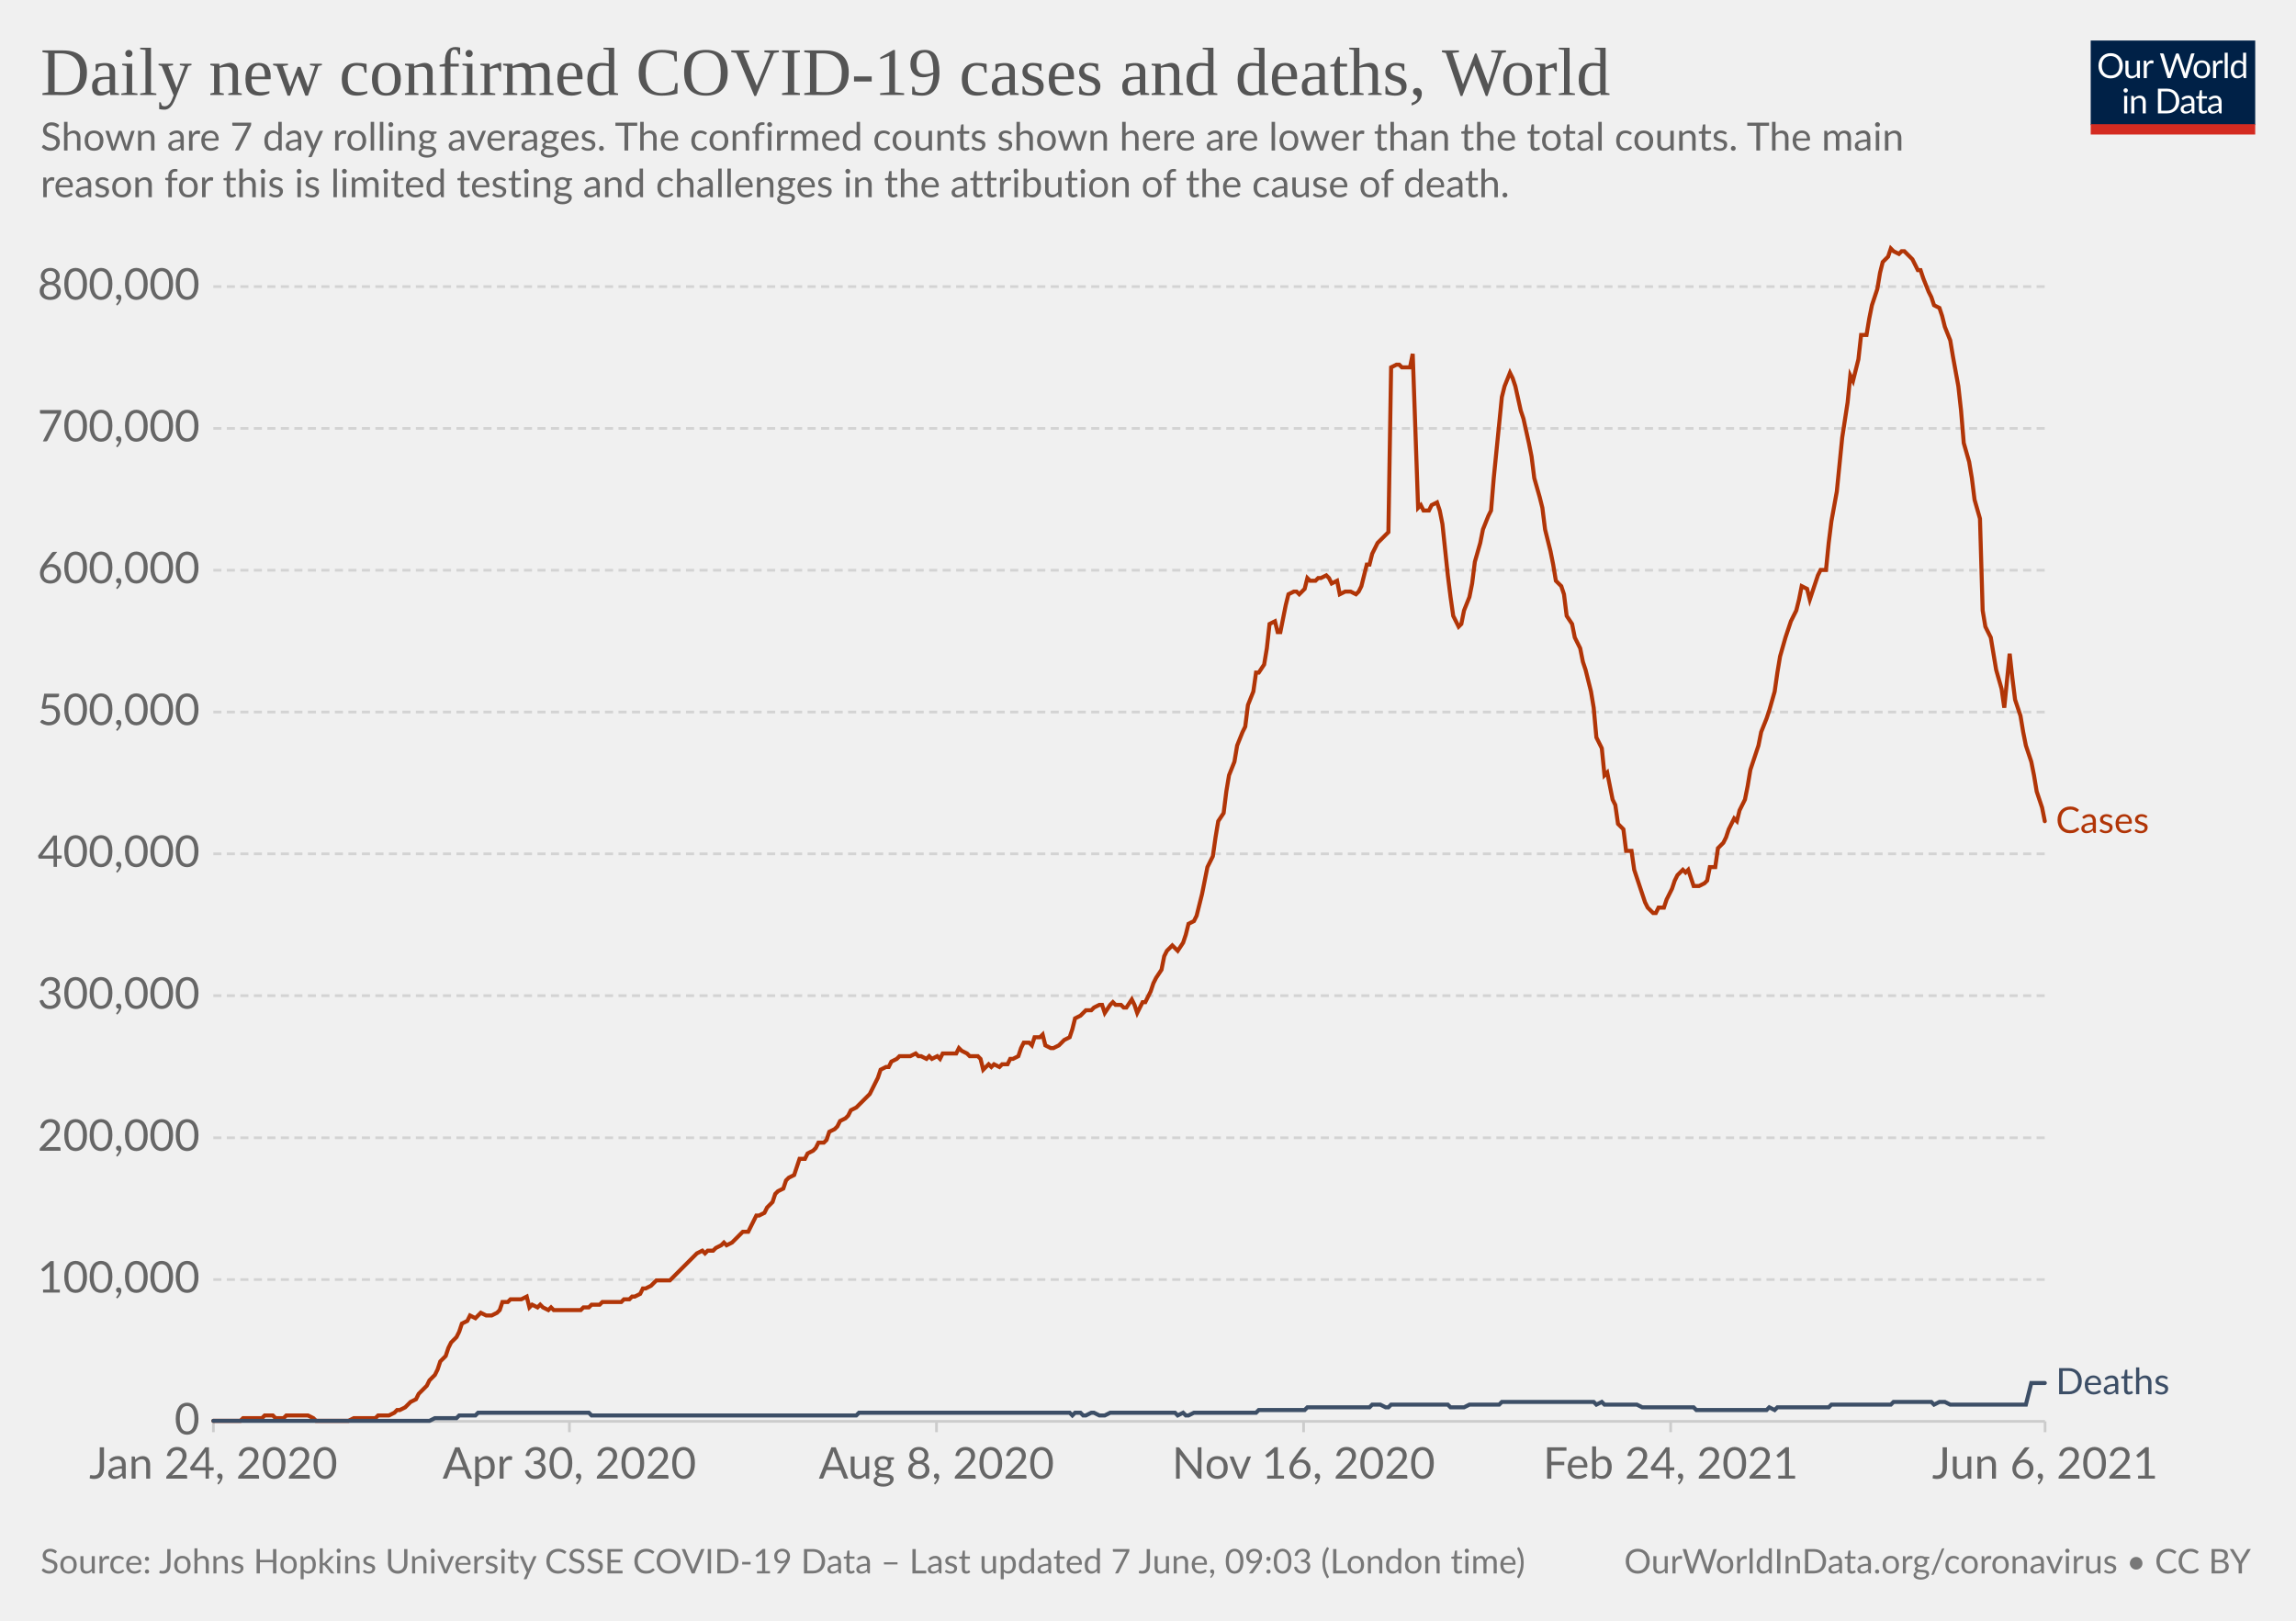
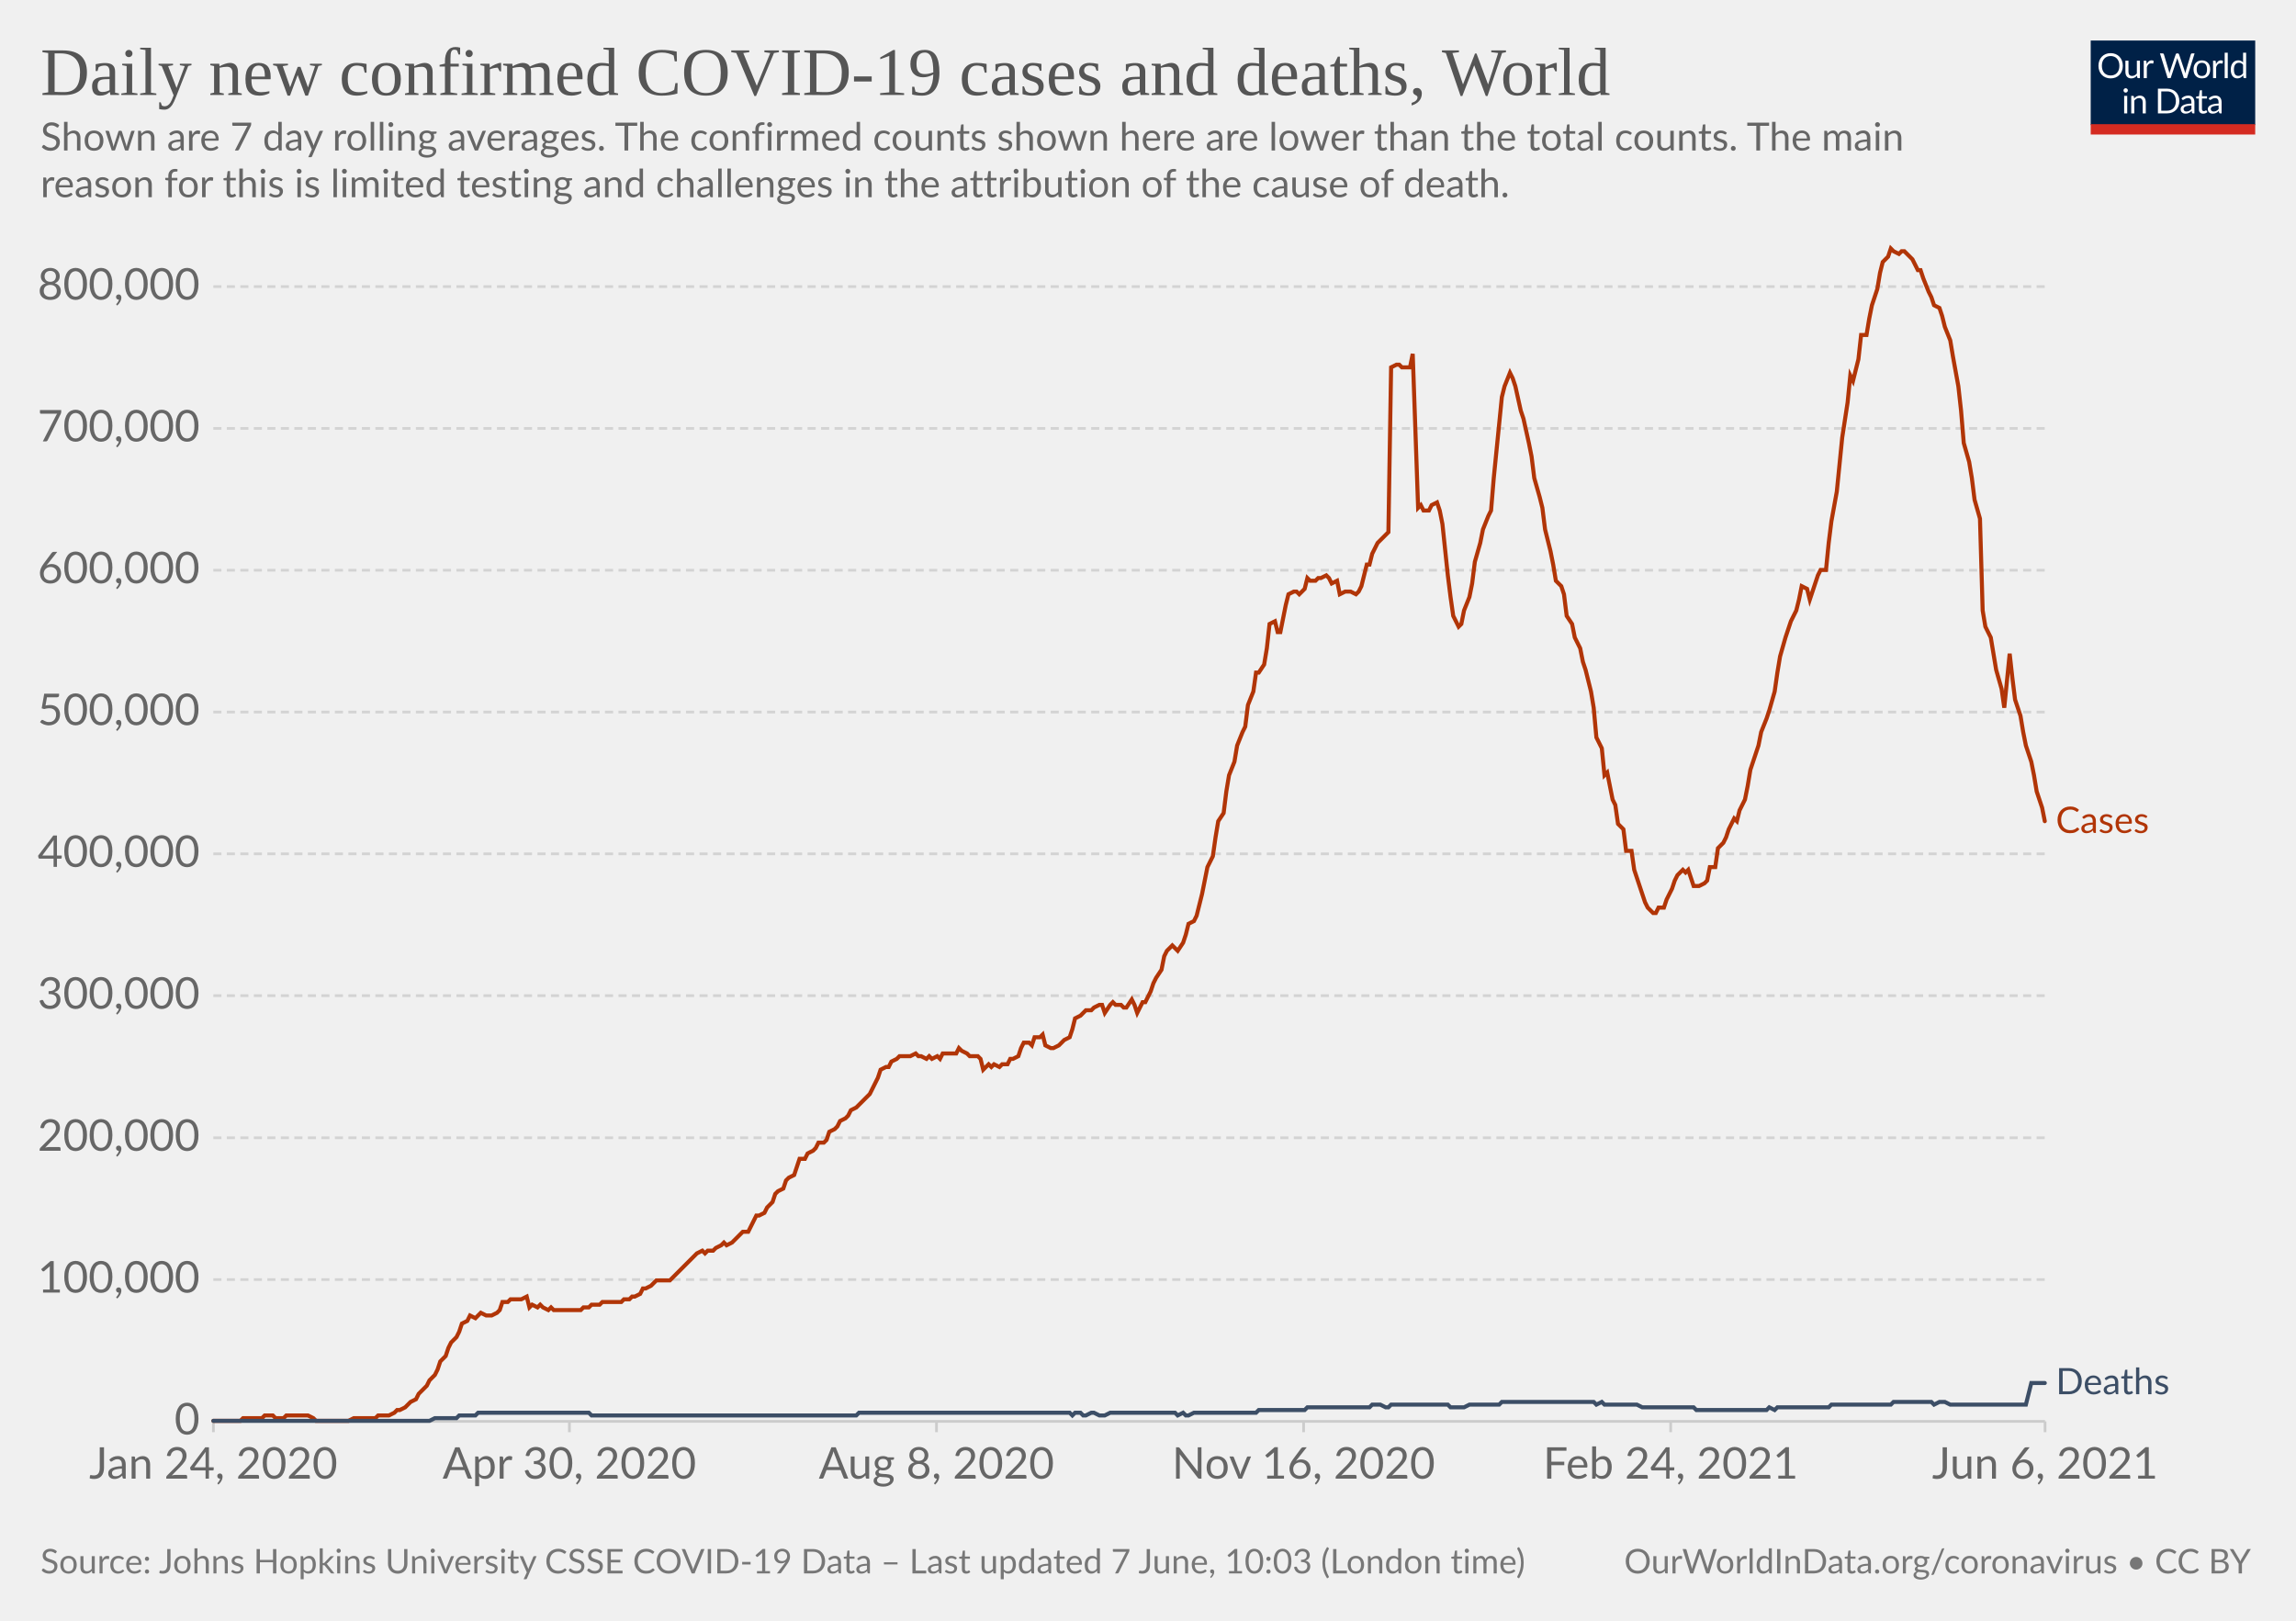
<svg xmlns="http://www.w3.org/2000/svg" version="1.1" style="background-color:#fff;-webkit-font-smoothing:antialiased" width="850" height="600" viewBox="0 0 850 600" font-family="Lato,'Helvetica Neue',Helvetica,Arial,sans-serif" font-size="18" text-rendering="optimizeLegibility">
  <g class="HeaderView">
    <g transform="matrix(.29 0 0 .29 774 15)">
      <svg className="owidLog" width="210" height="120" viewBox="0 0 210 120" fill="none">
        <g clip-path="url(#clip0)">
          <path d="M0 0h210v107.89H0V0z" fill="#002147" />
          <path d="M40.98 32.25c0 2.36-.38 4.53-1.12 6.51a14.26 14.26 0 01-8.1 8.4c-1.9.78-4.02 1.17-6.34 1.17a16.6 16.6 0 01-6.33-1.17 14.31 14.31 0 01-8.08-8.4 18.29 18.29 0 01-1.12-6.51c0-2.36.38-4.53 1.12-6.5.75-1.97 1.8-3.67 3.17-5.1a14.32 14.32 0 014.9-3.34c1.92-.8 4.03-1.19 6.34-1.19 2.32 0 4.43.4 6.34 1.19 1.92.8 3.56 1.9 4.93 3.34a14.87 14.87 0 013.17 5.1 18.1 18.1 0 011.12 6.5zm-4.38 0c0-1.94-.26-3.68-.8-5.22a10.91 10.91 0 00-2.24-3.89 9.68 9.68 0 00-3.52-2.46 11.95 11.95 0 00-4.62-.86c-1.68 0-3.21.28-4.6.86a9.88 9.88 0 00-3.54 2.46 10.91 10.91 0 00-2.24 3.9c-.53 1.53-.8 3.27-.8 5.2 0 1.94.27 3.68.8 5.22a11.17 11.17 0 002.24 3.9 10.01 10.01 0 003.55 2.44c1.38.56 2.9.83 4.6.83s3.24-.27 4.61-.83a9.8 9.8 0 003.52-2.44 11.17 11.17 0 002.25-3.9c.53-1.54.8-3.28.8-5.21zm26.22-6.54V48H60.5c-.56 0-.9-.27-1.05-.81l-.31-2.4a12.45 12.45 0 01-3.26 2.6c-1.2.64-2.58.96-4.13.96-1.22 0-2.3-.2-3.24-.6a6.52 6.52 0 01-2.33-1.7 7.37 7.37 0 01-1.43-2.67c-.3-1.04-.46-2.2-.46-3.45V25.7h3.91v14.22c0 1.68.38 2.99 1.15 3.91.77.93 1.96 1.39 3.54 1.39 1.16 0 2.24-.27 3.23-.82a10.42 10.42 0 002.8-2.28V25.7h3.91zm8.61 4.47a9.94 9.94 0 012.6-3.56 5.64 5.64 0 013.76-1.3c.47 0 .92.05 1.34.15.44.1.83.27 1.17.49l-.3 2.92c-.09.37-.3.55-.66.55-.2 0-.5-.04-.9-.13a6.21 6.21 0 00-3.24.18 4.23 4.23 0 00-1.47.92c-.42.4-.81.9-1.17 1.5-.33.58-.64 1.26-.92 2.02V48H67.7V25.71h2.25c.42 0 .72.08.88.25.16.16.27.44.33.83l.26 3.39zm61.16-13.7L122.75 48h-3.82l-7.99-24.05a21.95 21.95 0 01-.42-1.58 38.36 38.36 0 01-.44 1.58L102.05 48h-3.83L88.4 16.47h3.54c.38 0 .7.1.95.29.26.2.43.43.5.73l6.52 21.9.28 1.28.29 1.46.3-1.46.38-1.27 7.41-21.91c.1-.25.26-.48.51-.69.27-.22.58-.33.95-.33h1.23c.38 0 .69.1.92.29a1.77 1.77 0 01.53.73l7.4 21.9a28.4 28.4 0 01.68 2.62 29.52 29.52 0 01.52-2.61l6.54-21.91a1.31 1.31 0 01.48-.7c.27-.21.58-.32.95-.32h3.32zm9.35 8.88c1.63 0 3.1.27 4.4.82a9.43 9.43 0 015.46 5.94c.5 1.4.74 2.98.74 4.73 0 1.76-.25 3.34-.74 4.75a9.43 9.43 0 01-5.46 5.92c-1.3.52-2.77.79-4.4.79-1.64 0-3.12-.27-4.44-.8a9.42 9.42 0 01-3.35-2.3c-.92-1-1.63-2.2-2.13-3.61-.49-1.41-.73-3-.73-4.75s.24-3.33.73-4.73c.5-1.43 1.2-2.64 2.13-3.63a9.4 9.4 0 013.35-2.31c1.32-.55 2.8-.82 4.44-.82zm0 19.89c2.2 0 3.84-.73 4.93-2.2 1.08-1.48 1.63-3.54 1.63-6.18 0-2.66-.55-4.72-1.63-6.2-1.09-1.49-2.73-2.23-4.93-2.23-1.12 0-2.09.2-2.93.57a5.71 5.71 0 00-2.06 1.65 7.5 7.5 0 00-1.24 2.67c-.26 1.04-.4 2.22-.4 3.54 0 2.64.55 4.7 1.64 6.18 1.1 1.47 2.76 2.2 4.99 2.2zm17.97-15.07a9.94 9.94 0 012.6-3.56 5.64 5.64 0 013.76-1.3c.47 0 .91.05 1.34.15.44.1.83.27 1.16.49l-.28 2.92c-.09.37-.31.55-.66.55-.2 0-.5-.04-.9-.13a6.2 6.2 0 00-3.24.18 4.23 4.23 0 00-1.47.92c-.43.4-.82.9-1.17 1.5a13.1 13.1 0 00-.92 2.02V48h-3.94V25.71h2.24c.43 0 .72.08.88.25.17.16.28.44.33.83l.27 3.39zm15.04-14.59V48h-3.92V15.6h3.92zm19.55 15.43a6.22 6.22 0 00-2.38-2.05 6.7 6.7 0 00-2.86-.6c-2.07 0-3.66.75-4.77 2.23-1.12 1.48-1.68 3.6-1.68 6.33 0 1.46.13 2.7.38 3.74a7.29 7.29 0 001.1 2.56 4.35 4.35 0 001.78 1.45c.7.3 1.5.46 2.4.46 1.29 0 2.41-.3 3.36-.88a9.6 9.6 0 002.67-2.49V31.02zm3.91-15.43V48h-2.33c-.56 0-.9-.27-1.06-.81l-.35-2.71a12.13 12.13 0 01-3.25 2.77 8.28 8.28 0 01-4.23 1.06 7.31 7.31 0 01-6.14-2.9c-.73-.96-1.3-2.15-1.69-3.57a18.35 18.35 0 01.07-9.48 11.29 11.29 0 011.89-3.7 8.7 8.7 0 017.06-3.34 7.96 7.96 0 016.12 2.62V15.59h3.91zM46.61 70.71V93H42.7V70.71h3.91zm.84-7c0 .39-.08.75-.24 1.09a2.81 2.81 0 01-1.52 1.47 2.67 2.67 0 01-2.16 0 2.9 2.9 0 01-1.45-1.47 2.67 2.67 0 010-2.16c.15-.35.35-.65.6-.9.25-.27.53-.47.85-.62a2.67 2.67 0 012.16 0c.35.15.65.35.9.62.27.25.47.55.62.9.16.34.24.7.24 1.08zm7.97 10.24c.49-.54 1-1.04 1.54-1.48a9.85 9.85 0 013.66-1.84 8.96 8.96 0 015.43.35c.94.4 1.72.97 2.33 1.71a7.36 7.36 0 011.43 2.67c.32 1.04.49 2.19.49 3.45V93h-3.94V78.81c0-1.69-.4-3-1.17-3.92-.76-.93-1.93-1.4-3.5-1.4a6.6 6.6 0 00-3.25.83c-1 .56-1.92 1.31-2.77 2.27V93h-3.94V70.71h2.35c.56 0 .9.28 1.04.82l.3 2.42zm57.7 3.3c0 2.36-.37 4.5-1.11 6.44a14.3 14.3 0 01-3.17 4.98 14.1 14.1 0 01-4.93 3.2c-1.9.76-4.02 1.13-6.33 1.13H85.8V61.47h11.77c2.31 0 4.42.39 6.33 1.15a13.8 13.8 0 018.1 8.18 17.75 17.75 0 011.12 6.45zm-4.37 0c0-1.94-.26-3.67-.8-5.2a10.94 10.94 0 00-2.23-3.87 9.57 9.57 0 00-3.53-2.42 12.23 12.23 0 00-4.61-.83h-7.5v24.62h7.5c1.7 0 3.24-.28 4.61-.84a9.7 9.7 0 003.53-2.4 10.94 10.94 0 002.24-3.87c.53-1.53.8-3.26.8-5.2zm19.8 5.72c-1.8.06-3.34.2-4.62.44-1.26.22-2.3.51-3.1.88-.8.36-1.37.8-1.74 1.3-.35.5-.53 1.05-.53 1.67 0 .58.1 1.1.3 1.52a3 3 0 00.76 1.05c.34.27.73.46 1.17.6a6.13 6.13 0 001.45.17 7.28 7.28 0 003.5-.81 11.95 11.95 0 002.82-2.2v-4.62zm-12.65-9.11a12.73 12.73 0 013.98-2.66c1.43-.59 3-.88 4.73-.88 1.25 0 2.36.2 3.33.61a6.81 6.81 0 013.94 4.38c.33 1.04.5 2.19.5 3.43V93h-1.74a1.8 1.8 0 01-.88-.18c-.2-.13-.36-.38-.48-.74l-.44-2.12-1.72 1.46a9.48 9.48 0 01-3.74 1.7c-.69.15-1.46.23-2.3.23-.87 0-1.69-.12-2.45-.35a5.34 5.34 0 01-3.34-2.93 6.64 6.64 0 01-.49-2.64c0-.88.25-1.72.73-2.53a6.33 6.33 0 012.35-2.17c1.09-.63 2.5-1.15 4.25-1.54 1.75-.41 3.89-.65 6.42-.7v-1.75c0-1.73-.37-3.03-1.12-3.91-.75-.9-1.84-1.34-3.28-1.34-.97 0-1.78.12-2.44.37-.64.23-1.2.5-1.7.81l-1.23.82c-.33.23-.67.35-1 .35-.27 0-.5-.07-.69-.2a2.1 2.1 0 01-.48-.53l-.7-1.25zm27.67 19.5c-1.76 0-3.12-.5-4.07-1.48-.94-.98-1.41-2.4-1.41-4.25V74h-2.68a.9.9 0 01-.6-.2c-.16-.14-.24-.36-.24-.66v-1.56l3.65-.46.9-6.89a.9.9 0 01.29-.52.88.88 0 01.62-.22H142v7.67h6.44V74H142v13.38c0 .94.22 1.63.68 2.09.45.45 1.04.68 1.76.68a3.21 3.21 0 001.85-.53l.55-.35c.16-.12.3-.18.41-.18.2 0 .4.13.55.38l1.15 1.87a7.45 7.45 0 01-2.44 1.5 8.53 8.53 0 01-2.95.52zm19.68-10.4c-1.8.07-3.34.21-4.62.45-1.26.22-2.3.51-3.1.88-.8.36-1.37.8-1.74 1.3-.35.5-.53 1.05-.53 1.67 0 .58.1 1.1.3 1.52a2.9 2.9 0 00.76 1.05c.34.27.73.46 1.17.6a6.13 6.13 0 001.45.17 7.3 7.3 0 003.5-.81 12.04 12.04 0 002.82-2.2v-4.62zm-12.65-9.1a12.72 12.72 0 013.99-2.66c1.42-.59 3-.88 4.72-.88 1.25 0 2.36.2 3.33.61a6.81 6.81 0 013.94 4.38c.33 1.04.5 2.19.5 3.43V93h-1.74a1.8 1.8 0 01-.88-.18c-.2-.13-.36-.38-.48-.74l-.44-2.12-1.72 1.46a9.48 9.48 0 01-3.74 1.7c-.69.15-1.46.23-2.3.23-.87 0-1.69-.12-2.45-.35a5.33 5.33 0 01-3.34-2.93 6.62 6.62 0 01-.49-2.64c0-.88.25-1.72.73-2.53a6.33 6.33 0 012.35-2.17c1.09-.63 2.5-1.15 4.25-1.54a31.2 31.2 0 016.42-.7v-1.75c0-1.73-.37-3.03-1.12-3.91-.75-.9-1.84-1.34-3.28-1.34-.97 0-1.78.12-2.44.37-.64.23-1.2.5-1.7.81l-1.22.82c-.34.23-.68.35-1.02.35-.26 0-.49-.07-.68-.2a1.88 1.88 0 01-.48-.53l-.7-1.25zM40.98 32.25c0 2.36-.38 4.53-1.12 6.51a14.26 14.26 0 01-8.1 8.4c-1.9.78-4.02 1.17-6.34 1.17a16.6 16.6 0 01-6.33-1.17 14.31 14.31 0 01-8.08-8.4 18.29 18.29 0 01-1.12-6.51c0-2.36.38-4.53 1.12-6.5.75-1.97 1.8-3.67 3.17-5.1a14.32 14.32 0 014.9-3.34c1.92-.8 4.03-1.19 6.34-1.19 2.32 0 4.43.4 6.34 1.19 1.92.8 3.56 1.9 4.93 3.34a14.87 14.87 0 013.17 5.1 18.1 18.1 0 011.12 6.5zm-4.38 0c0-1.94-.26-3.68-.8-5.22a10.91 10.91 0 00-2.24-3.89 9.68 9.68 0 00-3.52-2.46 11.95 11.95 0 00-4.62-.86c-1.68 0-3.21.28-4.6.86a9.88 9.88 0 00-3.54 2.46 10.91 10.91 0 00-2.24 3.9c-.53 1.53-.8 3.27-.8 5.2 0 1.94.27 3.68.8 5.22a11.17 11.17 0 002.24 3.9 10.01 10.01 0 003.55 2.44c1.38.56 2.9.83 4.6.83s3.24-.27 4.61-.83a9.8 9.8 0 003.52-2.44 11.17 11.17 0 002.25-3.9c.53-1.54.8-3.28.8-5.21zm26.22-6.54V48H60.5c-.56 0-.9-.27-1.05-.81l-.31-2.4a12.45 12.45 0 01-3.26 2.6c-1.2.64-2.58.96-4.13.96-1.22 0-2.3-.2-3.24-.6a6.52 6.52 0 01-2.33-1.7 7.37 7.37 0 01-1.43-2.67c-.3-1.04-.46-2.2-.46-3.45V25.7h3.91v14.22c0 1.68.38 2.99 1.15 3.91.77.93 1.96 1.39 3.54 1.39 1.16 0 2.24-.27 3.23-.82a10.42 10.42 0 002.8-2.28V25.7h3.91zm8.61 4.47a9.94 9.94 0 012.6-3.56 5.64 5.64 0 013.76-1.3c.47 0 .92.05 1.34.15.44.1.83.27 1.17.49l-.3 2.92c-.09.37-.3.55-.66.55-.2 0-.5-.04-.9-.13a6.21 6.21 0 00-3.24.18 4.23 4.23 0 00-1.47.92c-.42.4-.81.9-1.17 1.5-.33.58-.64 1.26-.92 2.02V48H67.7V25.71h2.25c.42 0 .72.08.88.25.16.16.27.44.33.83l.26 3.39zm61.16-13.7L122.75 48h-3.82l-7.99-24.05a21.95 21.95 0 01-.42-1.58 38.36 38.36 0 01-.44 1.58L102.05 48h-3.83L88.4 16.47h3.54c.38 0 .7.1.95.29.26.2.43.43.5.73l6.52 21.9.28 1.28.29 1.46.3-1.46.38-1.27 7.41-21.91c.1-.25.26-.48.51-.69.27-.22.58-.33.95-.33h1.23c.38 0 .69.1.92.29a1.77 1.77 0 01.53.73l7.4 21.9a28.4 28.4 0 01.68 2.62 29.52 29.52 0 01.52-2.61l6.54-21.91a1.31 1.31 0 01.48-.7c.27-.21.58-.32.95-.32h3.32zm9.35 8.88c1.63 0 3.1.27 4.4.82a9.43 9.43 0 015.46 5.94c.5 1.4.74 2.98.74 4.73 0 1.76-.25 3.34-.74 4.75a9.43 9.43 0 01-5.46 5.92c-1.3.52-2.77.79-4.4.79-1.64 0-3.12-.27-4.44-.8a9.42 9.42 0 01-3.35-2.3c-.92-1-1.63-2.2-2.13-3.61-.49-1.41-.73-3-.73-4.75s.24-3.33.73-4.73c.5-1.43 1.2-2.64 2.13-3.63a9.4 9.4 0 013.35-2.31c1.32-.55 2.8-.82 4.44-.82zm0 19.89c2.2 0 3.84-.73 4.93-2.2 1.08-1.48 1.63-3.54 1.63-6.18 0-2.66-.55-4.72-1.63-6.2-1.09-1.49-2.73-2.23-4.93-2.23-1.12 0-2.09.2-2.93.57a5.71 5.71 0 00-2.06 1.65 7.5 7.5 0 00-1.24 2.67c-.26 1.04-.4 2.22-.4 3.54 0 2.64.55 4.7 1.64 6.18 1.1 1.47 2.76 2.2 4.99 2.2zm17.97-15.07a9.94 9.94 0 012.6-3.56 5.64 5.64 0 013.76-1.3c.47 0 .91.05 1.34.15.44.1.83.27 1.16.49l-.28 2.92c-.09.37-.31.55-.66.55-.2 0-.5-.04-.9-.13a6.2 6.2 0 00-3.24.18 4.23 4.23 0 00-1.47.92c-.43.4-.82.9-1.17 1.5a13.1 13.1 0 00-.92 2.02V48h-3.94V25.71h2.24c.43 0 .72.08.88.25.17.16.28.44.33.83l.27 3.39zm15.04-14.59V48h-3.92V15.6h3.92zm19.55 15.43a6.22 6.22 0 00-2.38-2.05 6.7 6.7 0 00-2.86-.6c-2.07 0-3.66.75-4.77 2.23-1.12 1.48-1.68 3.6-1.68 6.33 0 1.46.13 2.7.38 3.74a7.29 7.29 0 001.1 2.56 4.35 4.35 0 001.78 1.45c.7.3 1.5.46 2.4.46 1.29 0 2.41-.3 3.36-.88a9.6 9.6 0 002.67-2.49V31.02zm3.91-15.43V48h-2.33c-.56 0-.9-.27-1.06-.81l-.35-2.71a12.13 12.13 0 01-3.25 2.77 8.28 8.28 0 01-4.23 1.06 7.31 7.31 0 01-6.14-2.9c-.73-.96-1.3-2.15-1.69-3.57a18.35 18.35 0 01.07-9.48 11.29 11.29 0 011.89-3.7 8.7 8.7 0 017.06-3.34 7.96 7.96 0 016.12 2.62V15.59h3.91zM46.61 70.71V93H42.7V70.71h3.91zm.84-7c0 .39-.08.75-.24 1.09a2.81 2.81 0 01-1.52 1.47 2.67 2.67 0 01-2.16 0 2.9 2.9 0 01-1.45-1.47 2.67 2.67 0 010-2.16c.15-.35.35-.65.6-.9.25-.27.53-.47.85-.62a2.67 2.67 0 012.16 0c.35.15.65.35.9.62.27.25.47.55.62.9.16.34.24.7.24 1.08zm7.97 10.24c.49-.54 1-1.04 1.54-1.48a9.85 9.85 0 013.66-1.84 8.96 8.96 0 015.43.35c.94.4 1.72.97 2.33 1.71a7.36 7.36 0 011.43 2.67c.32 1.04.49 2.19.49 3.45V93h-3.94V78.81c0-1.69-.4-3-1.17-3.92-.76-.93-1.93-1.4-3.5-1.4a6.6 6.6 0 00-3.25.83c-1 .56-1.92 1.31-2.77 2.27V93h-3.94V70.71h2.35c.56 0 .9.28 1.04.82l.3 2.42zm57.7 3.3c0 2.36-.37 4.5-1.11 6.44a14.3 14.3 0 01-3.17 4.98 14.1 14.1 0 01-4.93 3.2c-1.9.76-4.02 1.13-6.33 1.13H85.8V61.47h11.77c2.31 0 4.42.39 6.33 1.15a13.8 13.8 0 018.1 8.18 17.75 17.75 0 011.12 6.45zm-4.37 0c0-1.94-.26-3.67-.8-5.2a10.94 10.94 0 00-2.23-3.87 9.57 9.57 0 00-3.53-2.42 12.23 12.23 0 00-4.61-.83h-7.5v24.62h7.5c1.7 0 3.24-.28 4.61-.84a9.7 9.7 0 003.53-2.4 10.94 10.94 0 002.24-3.87c.53-1.53.8-3.26.8-5.2zm19.8 5.72c-1.8.06-3.34.2-4.62.44-1.26.22-2.3.51-3.1.88-.8.36-1.37.8-1.74 1.3-.35.5-.53 1.05-.53 1.67 0 .58.1 1.1.3 1.52a3 3 0 00.76 1.05c.34.27.73.46 1.17.6a6.13 6.13 0 001.45.17 7.28 7.28 0 003.5-.81 11.95 11.95 0 002.82-2.2v-4.62zm-12.65-9.11a12.73 12.73 0 013.98-2.66c1.43-.59 3-.88 4.73-.88 1.25 0 2.36.2 3.33.61a6.81 6.81 0 013.94 4.38c.33 1.04.5 2.19.5 3.43V93h-1.74a1.8 1.8 0 01-.88-.18c-.2-.13-.36-.38-.48-.74l-.44-2.12-1.72 1.46a9.48 9.48 0 01-3.74 1.7c-.69.15-1.46.23-2.3.23-.87 0-1.69-.12-2.45-.35a5.34 5.34 0 01-3.34-2.93 6.64 6.64 0 01-.49-2.64c0-.88.25-1.72.73-2.53a6.33 6.33 0 012.35-2.17c1.09-.63 2.5-1.15 4.25-1.54 1.75-.41 3.89-.65 6.42-.7v-1.75c0-1.73-.37-3.03-1.12-3.91-.75-.9-1.84-1.34-3.28-1.34-.97 0-1.78.12-2.44.37-.64.23-1.2.5-1.7.81l-1.23.82c-.33.23-.67.35-1 .35-.27 0-.5-.07-.69-.2a2.1 2.1 0 01-.48-.53l-.7-1.25zm27.67 19.5c-1.76 0-3.12-.5-4.07-1.48-.94-.98-1.41-2.4-1.41-4.25V74h-2.68a.9.9 0 01-.6-.2c-.16-.14-.24-.36-.24-.66v-1.56l3.65-.46.9-6.89a.9.9 0 01.29-.52.88.88 0 01.62-.22H142v7.67h6.44V74H142v13.38c0 .94.22 1.63.68 2.09.45.45 1.04.68 1.76.68a3.21 3.21 0 001.85-.53l.55-.35c.16-.12.3-.18.41-.18.2 0 .4.13.55.38l1.15 1.87a7.45 7.45 0 01-2.44 1.5 8.53 8.53 0 01-2.95.52zm19.68-10.4c-1.8.07-3.34.21-4.62.45-1.26.22-2.3.51-3.1.88-.8.36-1.37.8-1.74 1.3-.35.5-.53 1.05-.53 1.67 0 .58.1 1.1.3 1.52a2.9 2.9 0 00.76 1.05c.34.27.73.46 1.17.6a6.13 6.13 0 001.45.17 7.3 7.3 0 003.5-.81 12.04 12.04 0 002.82-2.2v-4.62zm-12.65-9.1a12.72 12.72 0 013.99-2.66c1.42-.59 3-.88 4.72-.88 1.25 0 2.36.2 3.33.61a6.81 6.81 0 013.94 4.38c.33 1.04.5 2.19.5 3.43V93h-1.74a1.8 1.8 0 01-.88-.18c-.2-.13-.36-.38-.48-.74l-.44-2.12-1.72 1.46a9.48 9.48 0 01-3.74 1.7c-.69.15-1.46.23-2.3.23-.87 0-1.69-.12-2.45-.35a5.33 5.33 0 01-3.34-2.93 6.62 6.62 0 01-.49-2.64c0-.88.25-1.72.73-2.53a6.33 6.33 0 012.35-2.17c1.09-.63 2.5-1.15 4.25-1.54a31.2 31.2 0 016.42-.7v-1.75c0-1.73-.37-3.03-1.12-3.91-.75-.9-1.84-1.34-3.28-1.34-.97 0-1.78.12-2.44.37-.64.23-1.2.5-1.7.81l-1.22.82c-.34.23-.68.35-1.02.35-.26 0-.49-.07-.68-.2a1.88 1.88 0 01-.48-.53l-.7-1.25zM40.98 32.25c0 2.36-.38 4.53-1.12 6.51a14.26 14.26 0 01-8.1 8.4c-1.9.78-4.02 1.17-6.34 1.17a16.6 16.6 0 01-6.33-1.17 14.31 14.31 0 01-8.08-8.4 18.29 18.29 0 01-1.12-6.51c0-2.36.38-4.53 1.12-6.5.75-1.97 1.8-3.67 3.17-5.1a14.32 14.32 0 014.9-3.34c1.92-.8 4.03-1.19 6.34-1.19 2.32 0 4.43.4 6.34 1.19 1.92.8 3.56 1.9 4.93 3.34a14.87 14.87 0 013.17 5.1 18.1 18.1 0 011.12 6.5zm-4.38 0c0-1.94-.26-3.68-.8-5.22a10.91 10.91 0 00-2.24-3.89 9.68 9.68 0 00-3.52-2.46 11.95 11.95 0 00-4.62-.86c-1.68 0-3.21.28-4.6.86a9.88 9.88 0 00-3.54 2.46 10.91 10.91 0 00-2.24 3.9c-.53 1.53-.8 3.27-.8 5.2 0 1.94.27 3.68.8 5.22a11.17 11.17 0 002.24 3.9 10.01 10.01 0 003.55 2.44c1.38.56 2.9.83 4.6.83s3.24-.27 4.61-.83a9.8 9.8 0 003.52-2.44 11.17 11.17 0 002.25-3.9c.53-1.54.8-3.28.8-5.21zm26.22-6.54V48H60.5c-.56 0-.9-.27-1.05-.81l-.31-2.4a12.45 12.45 0 01-3.26 2.6c-1.2.64-2.58.96-4.13.96-1.22 0-2.3-.2-3.24-.6a6.52 6.52 0 01-2.33-1.7 7.37 7.37 0 01-1.43-2.67c-.3-1.04-.46-2.2-.46-3.45V25.7h3.91v14.22c0 1.68.38 2.99 1.15 3.91.77.93 1.96 1.39 3.54 1.39 1.16 0 2.24-.27 3.23-.82a10.42 10.42 0 002.8-2.28V25.7h3.91zm8.61 4.47a9.94 9.94 0 012.6-3.56 5.64 5.64 0 013.76-1.3c.47 0 .92.05 1.34.15.44.1.83.27 1.17.49l-.3 2.92c-.09.37-.3.55-.66.55-.2 0-.5-.04-.9-.13a6.21 6.21 0 00-3.24.18 4.23 4.23 0 00-1.47.92c-.42.4-.81.9-1.17 1.5-.33.58-.64 1.26-.92 2.02V48H67.7V25.71h2.25c.42 0 .72.08.88.25.16.16.27.44.33.83l.26 3.39zm61.16-13.7L122.75 48h-3.82l-7.99-24.05a21.95 21.95 0 01-.42-1.58 38.36 38.36 0 01-.44 1.58L102.05 48h-3.83L88.4 16.47h3.54c.38 0 .7.1.95.29.26.2.43.43.5.73l6.52 21.9.28 1.28.29 1.46.3-1.46.38-1.27 7.41-21.91c.1-.25.26-.48.51-.69.27-.22.58-.33.95-.33h1.23c.38 0 .69.1.92.29a1.77 1.77 0 01.53.73l7.4 21.9a28.4 28.4 0 01.68 2.62 29.52 29.52 0 01.52-2.61l6.54-21.91a1.31 1.31 0 01.48-.7c.27-.21.58-.32.95-.32h3.32zm9.35 8.88c1.63 0 3.1.27 4.4.82a9.43 9.43 0 015.46 5.94c.5 1.4.74 2.98.74 4.73 0 1.76-.25 3.34-.74 4.75a9.43 9.43 0 01-5.46 5.92c-1.3.52-2.77.79-4.4.79-1.64 0-3.12-.27-4.44-.8a9.42 9.42 0 01-3.35-2.3c-.92-1-1.63-2.2-2.13-3.61-.49-1.41-.73-3-.73-4.75s.24-3.33.73-4.73c.5-1.43 1.2-2.64 2.13-3.63a9.4 9.4 0 013.35-2.31c1.32-.55 2.8-.82 4.44-.82zm0 19.89c2.2 0 3.84-.73 4.93-2.2 1.08-1.48 1.63-3.54 1.63-6.18 0-2.66-.55-4.72-1.63-6.2-1.09-1.49-2.73-2.23-4.93-2.23-1.12 0-2.09.2-2.93.57a5.71 5.71 0 00-2.06 1.65 7.5 7.5 0 00-1.24 2.67c-.26 1.04-.4 2.22-.4 3.54 0 2.64.55 4.7 1.64 6.18 1.1 1.47 2.76 2.2 4.99 2.2zm17.97-15.07a9.94 9.94 0 012.6-3.56 5.64 5.64 0 013.76-1.3c.47 0 .91.05 1.34.15.44.1.83.27 1.16.49l-.28 2.92c-.09.37-.31.55-.66.55-.2 0-.5-.04-.9-.13a6.2 6.2 0 00-3.24.18 4.23 4.23 0 00-1.47.92c-.43.4-.82.9-1.17 1.5a13.1 13.1 0 00-.92 2.02V48h-3.94V25.71h2.24c.43 0 .72.08.88.25.17.16.28.44.33.83l.27 3.39zm15.04-14.59V48h-3.92V15.6h3.92zm19.55 15.43a6.22 6.22 0 00-2.38-2.05 6.7 6.7 0 00-2.86-.6c-2.07 0-3.66.75-4.77 2.23-1.12 1.48-1.68 3.6-1.68 6.33 0 1.46.13 2.7.38 3.74a7.29 7.29 0 001.1 2.56 4.35 4.35 0 001.78 1.45c.7.3 1.5.46 2.4.46 1.29 0 2.41-.3 3.36-.88a9.6 9.6 0 002.67-2.49V31.02zm3.91-15.43V48h-2.33c-.56 0-.9-.27-1.06-.81l-.35-2.71a12.13 12.13 0 01-3.25 2.77 8.28 8.28 0 01-4.23 1.06 7.31 7.31 0 01-6.14-2.9c-.73-.96-1.3-2.15-1.69-3.57a18.35 18.35 0 01.07-9.48 11.29 11.29 0 011.89-3.7 8.7 8.7 0 017.06-3.34 7.96 7.96 0 016.12 2.62V15.59h3.91zM46.61 70.71V93H42.7V70.71h3.91zm.84-7c0 .39-.08.75-.24 1.09a2.81 2.81 0 01-1.52 1.47 2.67 2.67 0 01-2.16 0 2.9 2.9 0 01-1.45-1.47 2.67 2.67 0 010-2.16c.15-.35.35-.65.6-.9.25-.27.53-.47.85-.62a2.67 2.67 0 012.16 0c.35.15.65.35.9.62.27.25.47.55.62.9.16.34.24.7.24 1.08zm7.97 10.24c.49-.54 1-1.04 1.54-1.48a9.85 9.85 0 013.66-1.84 8.96 8.96 0 015.43.35c.94.4 1.72.97 2.33 1.71a7.36 7.36 0 011.43 2.67c.32 1.04.49 2.19.49 3.45V93h-3.94V78.81c0-1.69-.4-3-1.17-3.92-.76-.93-1.93-1.4-3.5-1.4a6.6 6.6 0 00-3.25.83c-1 .56-1.92 1.31-2.77 2.27V93h-3.94V70.71h2.35c.56 0 .9.28 1.04.82l.3 2.42zm57.7 3.3c0 2.36-.37 4.5-1.11 6.44a14.3 14.3 0 01-3.17 4.98 14.1 14.1 0 01-4.93 3.2c-1.9.76-4.02 1.13-6.33 1.13H85.8V61.47h11.77c2.31 0 4.42.39 6.33 1.15a13.8 13.8 0 018.1 8.18 17.75 17.75 0 011.12 6.45zm-4.37 0c0-1.94-.26-3.67-.8-5.2a10.94 10.94 0 00-2.23-3.87 9.57 9.57 0 00-3.53-2.42 12.23 12.23 0 00-4.61-.83h-7.5v24.62h7.5c1.7 0 3.24-.28 4.61-.84a9.7 9.7 0 003.53-2.4 10.94 10.94 0 002.24-3.87c.53-1.53.8-3.26.8-5.2zm19.8 5.72c-1.8.06-3.34.2-4.62.44-1.26.22-2.3.51-3.1.88-.8.36-1.37.8-1.74 1.3-.35.5-.53 1.05-.53 1.67 0 .58.1 1.1.3 1.52a3 3 0 00.76 1.05c.34.27.73.46 1.17.6a6.13 6.13 0 001.45.17 7.28 7.28 0 003.5-.81 11.95 11.95 0 002.82-2.2v-4.62zm-12.65-9.11a12.73 12.73 0 013.98-2.66c1.43-.59 3-.88 4.73-.88 1.25 0 2.36.2 3.33.61a6.81 6.81 0 013.94 4.38c.33 1.04.5 2.19.5 3.43V93h-1.74a1.8 1.8 0 01-.88-.18c-.2-.13-.36-.38-.48-.74l-.44-2.12-1.72 1.46a9.48 9.48 0 01-3.74 1.7c-.69.15-1.46.23-2.3.23-.87 0-1.69-.12-2.45-.35a5.34 5.34 0 01-3.34-2.93 6.64 6.64 0 01-.49-2.64c0-.88.25-1.72.73-2.53a6.33 6.33 0 012.35-2.17c1.09-.63 2.5-1.15 4.25-1.54 1.75-.41 3.89-.65 6.42-.7v-1.75c0-1.73-.37-3.03-1.12-3.91-.75-.9-1.84-1.34-3.28-1.34-.97 0-1.78.12-2.44.37-.64.23-1.2.5-1.7.81l-1.23.82c-.33.23-.67.35-1 .35-.27 0-.5-.07-.69-.2a2.1 2.1 0 01-.48-.53l-.7-1.25zm27.67 19.5c-1.76 0-3.12-.5-4.07-1.48-.94-.98-1.41-2.4-1.41-4.25V74h-2.68a.9.9 0 01-.6-.2c-.16-.14-.24-.36-.24-.66v-1.56l3.65-.46.9-6.89a.9.9 0 01.29-.52.88.88 0 01.62-.22H142v7.67h6.44V74H142v13.38c0 .94.22 1.63.68 2.09.45.45 1.04.68 1.76.68a3.21 3.21 0 001.85-.53l.55-.35c.16-.12.3-.18.41-.18.2 0 .4.13.55.38l1.15 1.87a7.45 7.45 0 01-2.44 1.5 8.53 8.53 0 01-2.95.52zm19.68-10.4c-1.8.07-3.34.21-4.62.45-1.26.22-2.3.51-3.1.88-.8.36-1.37.8-1.74 1.3-.35.5-.53 1.05-.53 1.67 0 .58.1 1.1.3 1.52a2.9 2.9 0 00.76 1.05c.34.27.73.46 1.17.6a6.13 6.13 0 001.45.17 7.3 7.3 0 003.5-.81 12.04 12.04 0 002.82-2.2v-4.62zm-12.65-9.1a12.72 12.72 0 013.99-2.66c1.42-.59 3-.88 4.72-.88 1.25 0 2.36.2 3.33.61a6.81 6.81 0 013.94 4.38c.33 1.04.5 2.19.5 3.43V93h-1.74a1.8 1.8 0 01-.88-.18c-.2-.13-.36-.38-.48-.74l-.44-2.12-1.72 1.46a9.48 9.48 0 01-3.74 1.7c-.69.15-1.46.23-2.3.23-.87 0-1.69-.12-2.45-.35a5.33 5.33 0 01-3.34-2.93 6.62 6.62 0 01-.49-2.64c0-.88.25-1.72.73-2.53a6.33 6.33 0 012.35-2.17c1.09-.63 2.5-1.15 4.25-1.54a31.2 31.2 0 016.42-.7v-1.75c0-1.73-.37-3.03-1.12-3.91-.75-.9-1.84-1.34-3.28-1.34-.97 0-1.78.12-2.44.37-.64.23-1.2.5-1.7.81l-1.22.82c-.34.23-.68.35-1.02.35-.26 0-.49-.07-.68-.2a1.88 1.88 0 01-.48-.53l-.7-1.25z" fill="#fff" />
          <path fill="#D42B21" d="M0 106.79h210V120H0z" />
        </g>
        <defs>
          <clipPath id="clip0">
            <path fill="#fff" d="M0 0h210v120H0z" />
          </clipPath>
        </defs>
      </svg>
    </g>
    <a href="https://ourworldindata.org/grapher/daily-covid-cases-deaths-7-day-ra?country=~OWID_WRL" target="_blank" rel="noopener" font-family="&quot;Playfair Display&quot;,Georgia,&quot;Times New Roman&quot;,serif">
      <text font-size="25.2" x="15" y="35.2" fill="#555">
        <tspan x="15" y="35.16">Daily new confirmed COVID-19 cases and deaths, World</tspan>
      </text>
    </a>
    <text font-size="14.4" x="15" y="55.7" fill="#666">
      <tspan x="15" y="55.72">Shown are 7 day rolling averages. The confirmed counts shown here are lower than the total counts. The main</tspan>
      <tspan x="15" y="73">reason for this is limited testing and challenges in the attribution of the cause of death.</tspan>
    </text>
  </g>
  <g class="LineChart">
    <defs>
      <clipPath id="a">
        <path d="M68.97 74.2h830v910.4h-830z" />
      </clipPath>
    </defs>
    <g class="DualAxisView">
      <g class="HorizontalAxis">
        <path stroke="#ccc" d="M79 526.2v4M210.8 526.2v4M346.7 526.2v4M482.6 526.2v4M618.5 526.2v4M757.1 526.2v4" />
        <text x="79" y="547.4" fill="#666" text-anchor="middle" font-size="16.2">Jan 24, 2020</text>
        <text x="210.8" y="547.4" fill="#666" text-anchor="middle" font-size="16.2">Apr 30, 2020</text>
        <text x="346.7" y="547.4" fill="#666" text-anchor="middle" font-size="16.2">Aug 8, 2020</text>
        <text x="482.6" y="547.4" fill="#666" text-anchor="middle" font-size="16.2">Nov 16, 2020</text>
        <text x="618.5" y="547.4" fill="#666" text-anchor="middle" font-size="16.2">Feb 24, 2021</text>
        <text x="757.1" y="547.4" fill="#666" text-anchor="middle" font-size="16.2">Jun 6, 2021</text>
      </g>
      <g class="VerticalAxis" fill="#666" dominant-baseline="middle" text-anchor="end" font-size="16.2">
        <text x="73.97" y="526.2">0</text>
        <text x="73.97" y="473.7">100,000</text>
        <text x="73.97" y="421.2">200,000</text>
        <text x="73.97" y="368.6">300,000</text>
        <text x="73.97" y="316.1">400,000</text>
        <text x="73.97" y="263.6">500,000</text>
        <text x="73.97" y="211.1">600,000</text>
        <text x="73.97" y="158.6">700,000</text>
        <text x="73.97" y="106.1">800,000</text>
      </g>
      <g class="AxisGridLines horizontalLines">
        <path stroke="#ccc" d="M78.97 526.2h678.1" />
        <path stroke="#d3d3d3" stroke-dasharray="3,2" d="M78.97 473.7h678.1M78.97 421.2h678.1M78.97 368.6h678.1M78.97 316.1h678.1M78.97 263.6h678.1M78.97 211.1h678.1M78.97 158.6h678.1M78.97 106.1h678.1" />
      </g>
    </g>
    <g clip-path="url(#a)">
      <g class="LineLabels" cursor="default">
        <g class="legendMark">
          <text font-size="13.5" x="761.1" y="308.4" fill="#B13507">
            <tspan x="761.07" y="308.35">Cases</tspan>
          </text>
        </g>
        <g class="legendMark">
          <text font-size="13.5" x="761.1" y="516.1" fill="#3C4E66">
            <tspan x="761.07" y="516.15">Deaths</tspan>
          </text>
        </g>
      </g>
      <g class="Lines">
        <g>
          <path stroke-linecap="round" stroke="#ddd" d="M79 526h10l1-1h7l1-1h3l1 1h3l1-1h8l2 1 1 1h12l2-1h8l1-1h4l2-1 1-1h1l2-1 1-1 1-1 2-1 1-2 1-1 2-2 1-2 2-2 1-2 1-3 2-2 1-3 1-2 2-2 1-2 1-3 2-1 1-2 2 1 1-1 1-1 2 1h2l2-1 1-1 1-3h2l1-1h4l2-1 1 4 1-1 2 1 1-1 1 1 2 1 1-1 1 1h10l1-1h2l1-1h3l1-1h7l1-1h2l1-1h1l2-1 1-2h1l2-1 1-1 1-1h5l1-1 1-1 2-2 1-1 1-1 2-2 1-1 1-1 2-1 1 1 1-1h2l1-1 2-1 1-1 1 1 2-1 1-1 1-1 2-2h2l2-4 1-2h1l2-1 1-2 2-2 1-3 1-1 2-1 1-3 1-1 2-1 1-3 1-3h2l1-2 2-1 1-1 1-2h2l1-1 1-3 2-1 1-1 1-2 2-1 1-1 1-2 2-1 1-1 2-2 1-1 1-1 2-4 1-2 1-3 2-1h1l1-2 2-1 1-1h4l2-1 1 1h1l2 1 1-1 1 1 2-1 1 1 1-2h5l1-2 1 1 2 1 1 1h3l1 1 1 4 2-2 1 1 1-1 2 1 1-1h2l1-2h1l2-1 1-3 1-2h2l1 1 1-3h2l1-1 1 4 2 1h1l2-1 1-1 1-1 2-1 1-3 1-4 2-1 1-1 1-1h2l1-1 2-1h1l1 3 2-3 1-1 1 1h2l1 1h1l2-3 1 2 1 3 2-4h1l2-4 1-3 1-2 2-3 1-5 1-2 2-2 1 1 1 1 2-3 1-3 1-4 2-1 1-2 2-8 1-5 1-5 2-4 1-7 1-6 2-3 1-8 1-6 2-5 1-6 2-5 1-2 1-8 2-5 1-7h1l2-3 1-6 1-9 2-1 1 4h1l2-10 1-4 2-1h1l1 1 2-2 1-4 1 1h2l1-1h1l2-1 1 1 1 2 2-1 1 5 2-1h2l2 1 1-1 1-2 2-8h1l1-4 2-4 1-1 2-2 1-1 1-61 2-1h1l1 1h3l1-5 2 57 1-1 1 2h2l1-2 2-1 1 3 1 5 2 19 1 8 1 7 2 4 1-1 1-5 2-5 1-5 1-8 2-7 1-5 2-5 1-2 1-12 2-20 1-10 1-4 2-5 1 2 1 3 2 9 1 3 2 9 1 5 1 8 2 7 1 4 1 8 2 8 1 5 1 6 2 2 1 3 1 8 2 3 1 5 2 4 1 5 1 3 2 8 1 6 1 11 2 4 1 10 1-1 2 10 1 2 1 7 2 2 1 8h2l1 7 1 3 2 6 1 3 1 2 2 2h1l1-2h2l1-3 2-4 1-3 1-2 2-2 1 1 1-1 2 6h2l2-1 1-1 1-5h2l1-7 2-2 1-2 1-3 2-4 1 1 1-4 2-4 1-5 1-6 2-6 1-3 1-5 2-5 1-3 2-7 1-7 1-6 2-7 1-3 1-3 2-4 1-4 1-5 2 1 1 4 2-6 1-3 1-2h2l1-10 1-8 2-11 1-10 1-10 2-13 1-10 1 2 2-8 1-9h2l1-6 1-5 2-6 1-6 1-4 2-2 1-3 1 1 2 1 1-1h1l2 2 1 1 2 4h1l1 3 2 5 1 2 1 3 2 1 1 3 1 4 2 5 1 6 2 11 1 9 1 12 2 7 1 6 1 8 2 7 1 34 1 6 2 4 1 6 1 6 2 7 1 7 2-20 1 9 1 8 2 6 1 6 1 5 2 6 1 5 1 6 2 6 1 5" fill="none" stroke-width="1" />
        </g>
        <g>
          <path stroke-linecap="round" stroke="#ddd" d="M79 526h80l2-1h8l1-1h6l1-1h41l1 1h98l1-1h78l1 1 1-1h2l1 1h1l2-1h1l2 1h2l2-1h24l1 1 2-1 1 1h1l2-1h23l1-1h17l1-1h23l1-1h3l2 1h1l1-1h21l1 1h5l2-1h11l1-1h34l1 1 2-1 1 1h12l2 1h19l1 1h26l1-1 2 1 1-1h19l1-1h22l1-1h14l1 1 2-1h2l2 1h28l2-8h5" fill="none" stroke-width="1" />
        </g>
        <g>
          <path stroke="#B13507" stroke-linecap="round" d="M79 526h10l1-1h7l1-1h3l1 1h3l1-1h8l2 1 1 1h12l2-1h8l1-1h4l2-1 1-1h1l2-1 1-1 1-1 2-1 1-2 1-1 2-2 1-2 2-2 1-2 1-3 2-2 1-3 1-2 2-2 1-2 1-3 2-1 1-2 2 1 1-1 1-1 2 1h2l2-1 1-1 1-3h2l1-1h4l2-1 1 4 1-1 2 1 1-1 1 1 2 1 1-1 1 1h10l1-1h2l1-1h3l1-1h7l1-1h2l1-1h1l2-1 1-2h1l2-1 1-1 1-1h5l1-1 1-1 2-2 1-1 1-1 2-2 1-1 1-1 2-1 1 1 1-1h2l1-1 2-1 1-1 1 1 2-1 1-1 1-1 2-2h2l2-4 1-2h1l2-1 1-2 2-2 1-3 1-1 2-1 1-3 1-1 2-1 1-3 1-3h2l1-2 2-1 1-1 1-2h2l1-1 1-3 2-1 1-1 1-2 2-1 1-1 1-2 2-1 1-1 2-2 1-1 1-1 2-4 1-2 1-3 2-1h1l1-2 2-1 1-1h4l2-1 1 1h1l2 1 1-1 1 1 2-1 1 1 1-2h5l1-2 1 1 2 1 1 1h3l1 1 1 4 2-2 1 1 1-1 2 1 1-1h2l1-2h1l2-1 1-3 1-2h2l1 1 1-3h2l1-1 1 4 2 1h1l2-1 1-1 1-1 2-1 1-3 1-4 2-1 1-1 1-1h2l1-1 2-1h1l1 3 2-3 1-1 1 1h2l1 1h1l2-3 1 2 1 3 2-4h1l2-4 1-3 1-2 2-3 1-5 1-2 2-2 1 1 1 1 2-3 1-3 1-4 2-1 1-2 2-8 1-5 1-5 2-4 1-7 1-6 2-3 1-8 1-6 2-5 1-6 2-5 1-2 1-8 2-5 1-7h1l2-3 1-6 1-9 2-1 1 4h1l2-10 1-4 2-1h1l1 1 2-2 1-4 1 1h2l1-1h1l2-1 1 1 1 2 2-1 1 5 2-1h2l2 1 1-1 1-2 2-8h1l1-4 2-4 1-1 2-2 1-1 1-61 2-1h1l1 1h3l1-5 2 57 1-1 1 2h2l1-2 2-1 1 3 1 5 2 19 1 8 1 7 2 4 1-1 1-5 2-5 1-5 1-8 2-7 1-5 2-5 1-2 1-12 2-20 1-10 1-4 2-5 1 2 1 3 2 9 1 3 2 9 1 5 1 8 2 7 1 4 1 8 2 8 1 5 1 6 2 2 1 3 1 8 2 3 1 5 2 4 1 5 1 3 2 8 1 6 1 11 2 4 1 10 1-1 2 10 1 2 1 7 2 2 1 8h2l1 7 1 3 2 6 1 3 1 2 2 2h1l1-2h2l1-3 2-4 1-3 1-2 2-2 1 1 1-1 2 6h2l2-1 1-1 1-5h2l1-7 2-2 1-2 1-3 2-4 1 1 1-4 2-4 1-5 1-6 2-6 1-3 1-5 2-5 1-3 2-7 1-7 1-6 2-7 1-3 1-3 2-4 1-4 1-5 2 1 1 4 2-6 1-3 1-2h2l1-10 1-8 2-11 1-10 1-10 2-13 1-10 1 2 2-8 1-9h2l1-6 1-5 2-6 1-6 1-4 2-2 1-3 1 1 2 1 1-1h1l2 2 1 1 2 4h1l1 3 2 5 1 2 1 3 2 1 1 3 1 4 2 5 1 6 2 11 1 9 1 12 2 7 1 6 1 8 2 7 1 34 1 6 2 4 1 6 1 6 2 7 1 7 2-20 1 9 1 8 2 6 1 6 1 5 2 6 1 5 1 6 2 6 1 5" fill="none" stroke-width="1.5" />
        </g>
        <g>
          <path stroke="#3C4E66" stroke-linecap="round" d="M79 526h80l2-1h8l1-1h6l1-1h41l1 1h98l1-1h78l1 1 1-1h2l1 1h1l2-1h1l2 1h2l2-1h24l1 1 2-1 1 1h1l2-1h23l1-1h17l1-1h23l1-1h3l2 1h1l1-1h21l1 1h5l2-1h11l1-1h34l1 1 2-1 1 1h12l2 1h19l1 1h26l1-1 2 1 1-1h19l1-1h22l1-1h14l1 1 2-1h2l2 1h28l2-8h5" fill="none" stroke-width="1.5" />
        </g>
      </g>
    </g>
  </g>
  <g class="SourcesFooter" fill="#777">
    <g fill="#777">
      <text font-size="12.6" x="15" y="582.5">
-         <tspan x="15" y="582.48">Source: Johns Hopkins University CSSE COVID-19 Data – Last updated 7 June, 09:03 (London time)</tspan>
+         <tspan x="15" y="582.48">Source: Johns Hopkins University CSSE COVID-19 Data – Last updated 7 June, 10:03 (London time)</tspan>
      </text>
    </g>
    <text font-size="12.6" x="601.3" y="582.5">
      <tspan x="601.27" y="582.48">
        <a target="_blank" href="https://ourworldindata.org/coronavirus" fill="#777">OurWorldInData.org/coronavirus</a> • <a class="cclogo" href="http://creativecommons.org/licenses/by/4.0/deed.en_US" target="_blank" fill="#777">CC BY</a>
      </tspan>
    </text>
  </g>
</svg>
